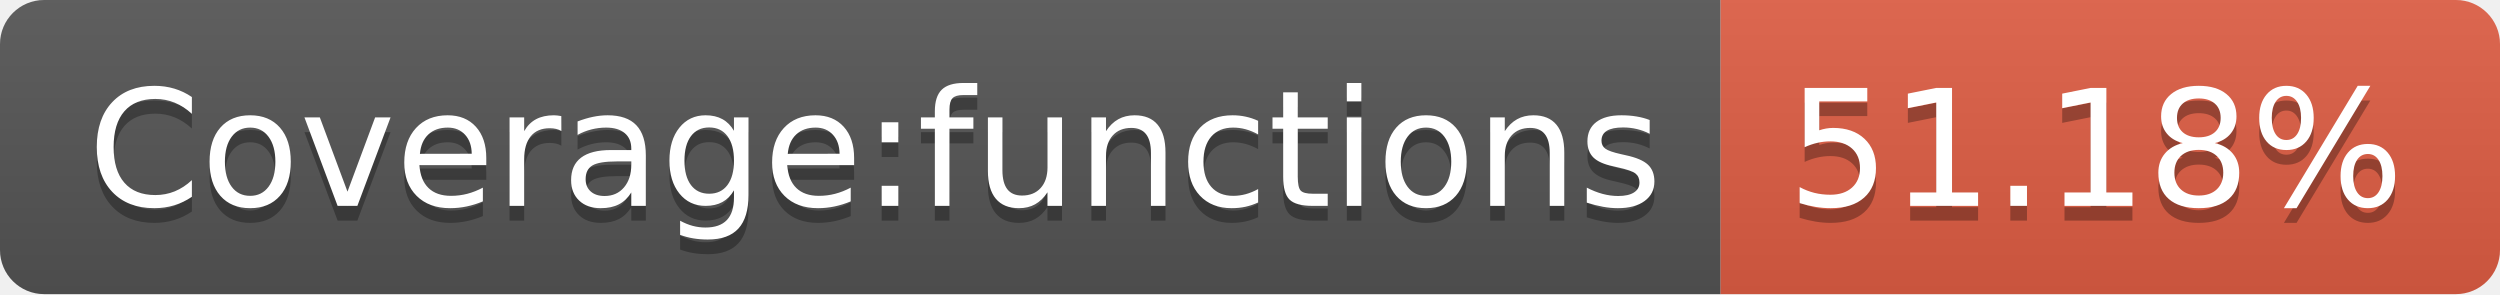
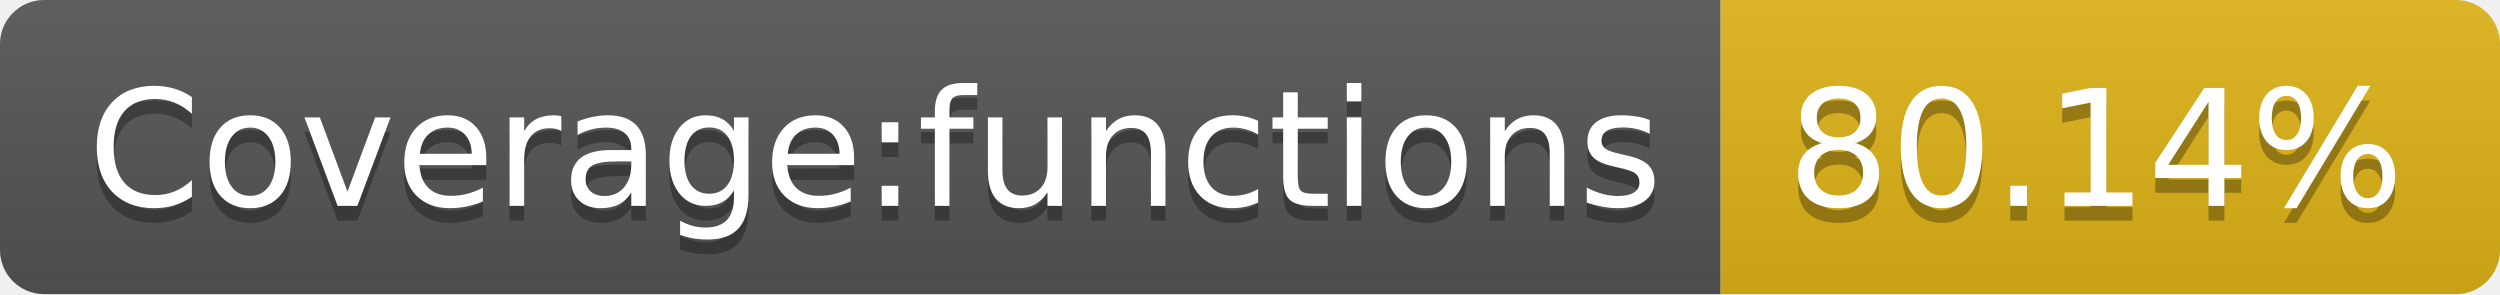
- <svg xmlns="http://www.w3.org/2000/svg" width="170" height="20" role="img" aria-label="Coverage:functions: 51.18%">
+ <svg xmlns="http://www.w3.org/2000/svg" width="170" height="20" role="img" aria-label="Coverage:functions: 80.14%">
  <linearGradient id="s" x2="0" y2="100%">
    <stop offset="0" stop-color="#bbb" stop-opacity=".1" />
    <stop offset="1" stop-opacity=".1" />
  </linearGradient>
  <clipPath id="r">
    <rect width="170" height="20" rx="3" fill="#fff" />
  </clipPath>
  <g clip-path="url(#r)">
    <rect width="117" height="20" fill="#555" />
-     <rect x="117" width="53" height="20" fill="#e05d44" />
+     <rect x="117" width="53" height="20" fill="#dfb317" />
    <rect width="170" height="20" fill="url(#s)" />
  </g>
  <g fill="#fff" text-anchor="middle" font-family="Verdana,Geneva,DejaVu Sans,sans-serif" text-rendering="geometricPrecision" font-size="110">
    <text aria-hidden="true" x="595" y="150" fill="#010101" fill-opacity=".3" transform="scale(.1)" textLength="1070">Coverage:functions</text>
    <text x="595" y="140" transform="scale(.1)" fill="#fff" textLength="1070">Coverage:functions</text>
-     <text aria-hidden="true" x="1425" y="150" fill="#010101" fill-opacity=".3" transform="scale(.1)" textLength="430">51.18%</text>
-     <text x="1425" y="140" transform="scale(.1)" fill="#fff" textLength="430">51.18%</text>
+     <text aria-hidden="true" x="1425" y="150" fill="#010101" fill-opacity=".3" transform="scale(.1)" textLength="430">80.14%</text>
+     <text x="1425" y="140" transform="scale(.1)" fill="#fff" textLength="430">80.14%</text>
  </g>
</svg>
